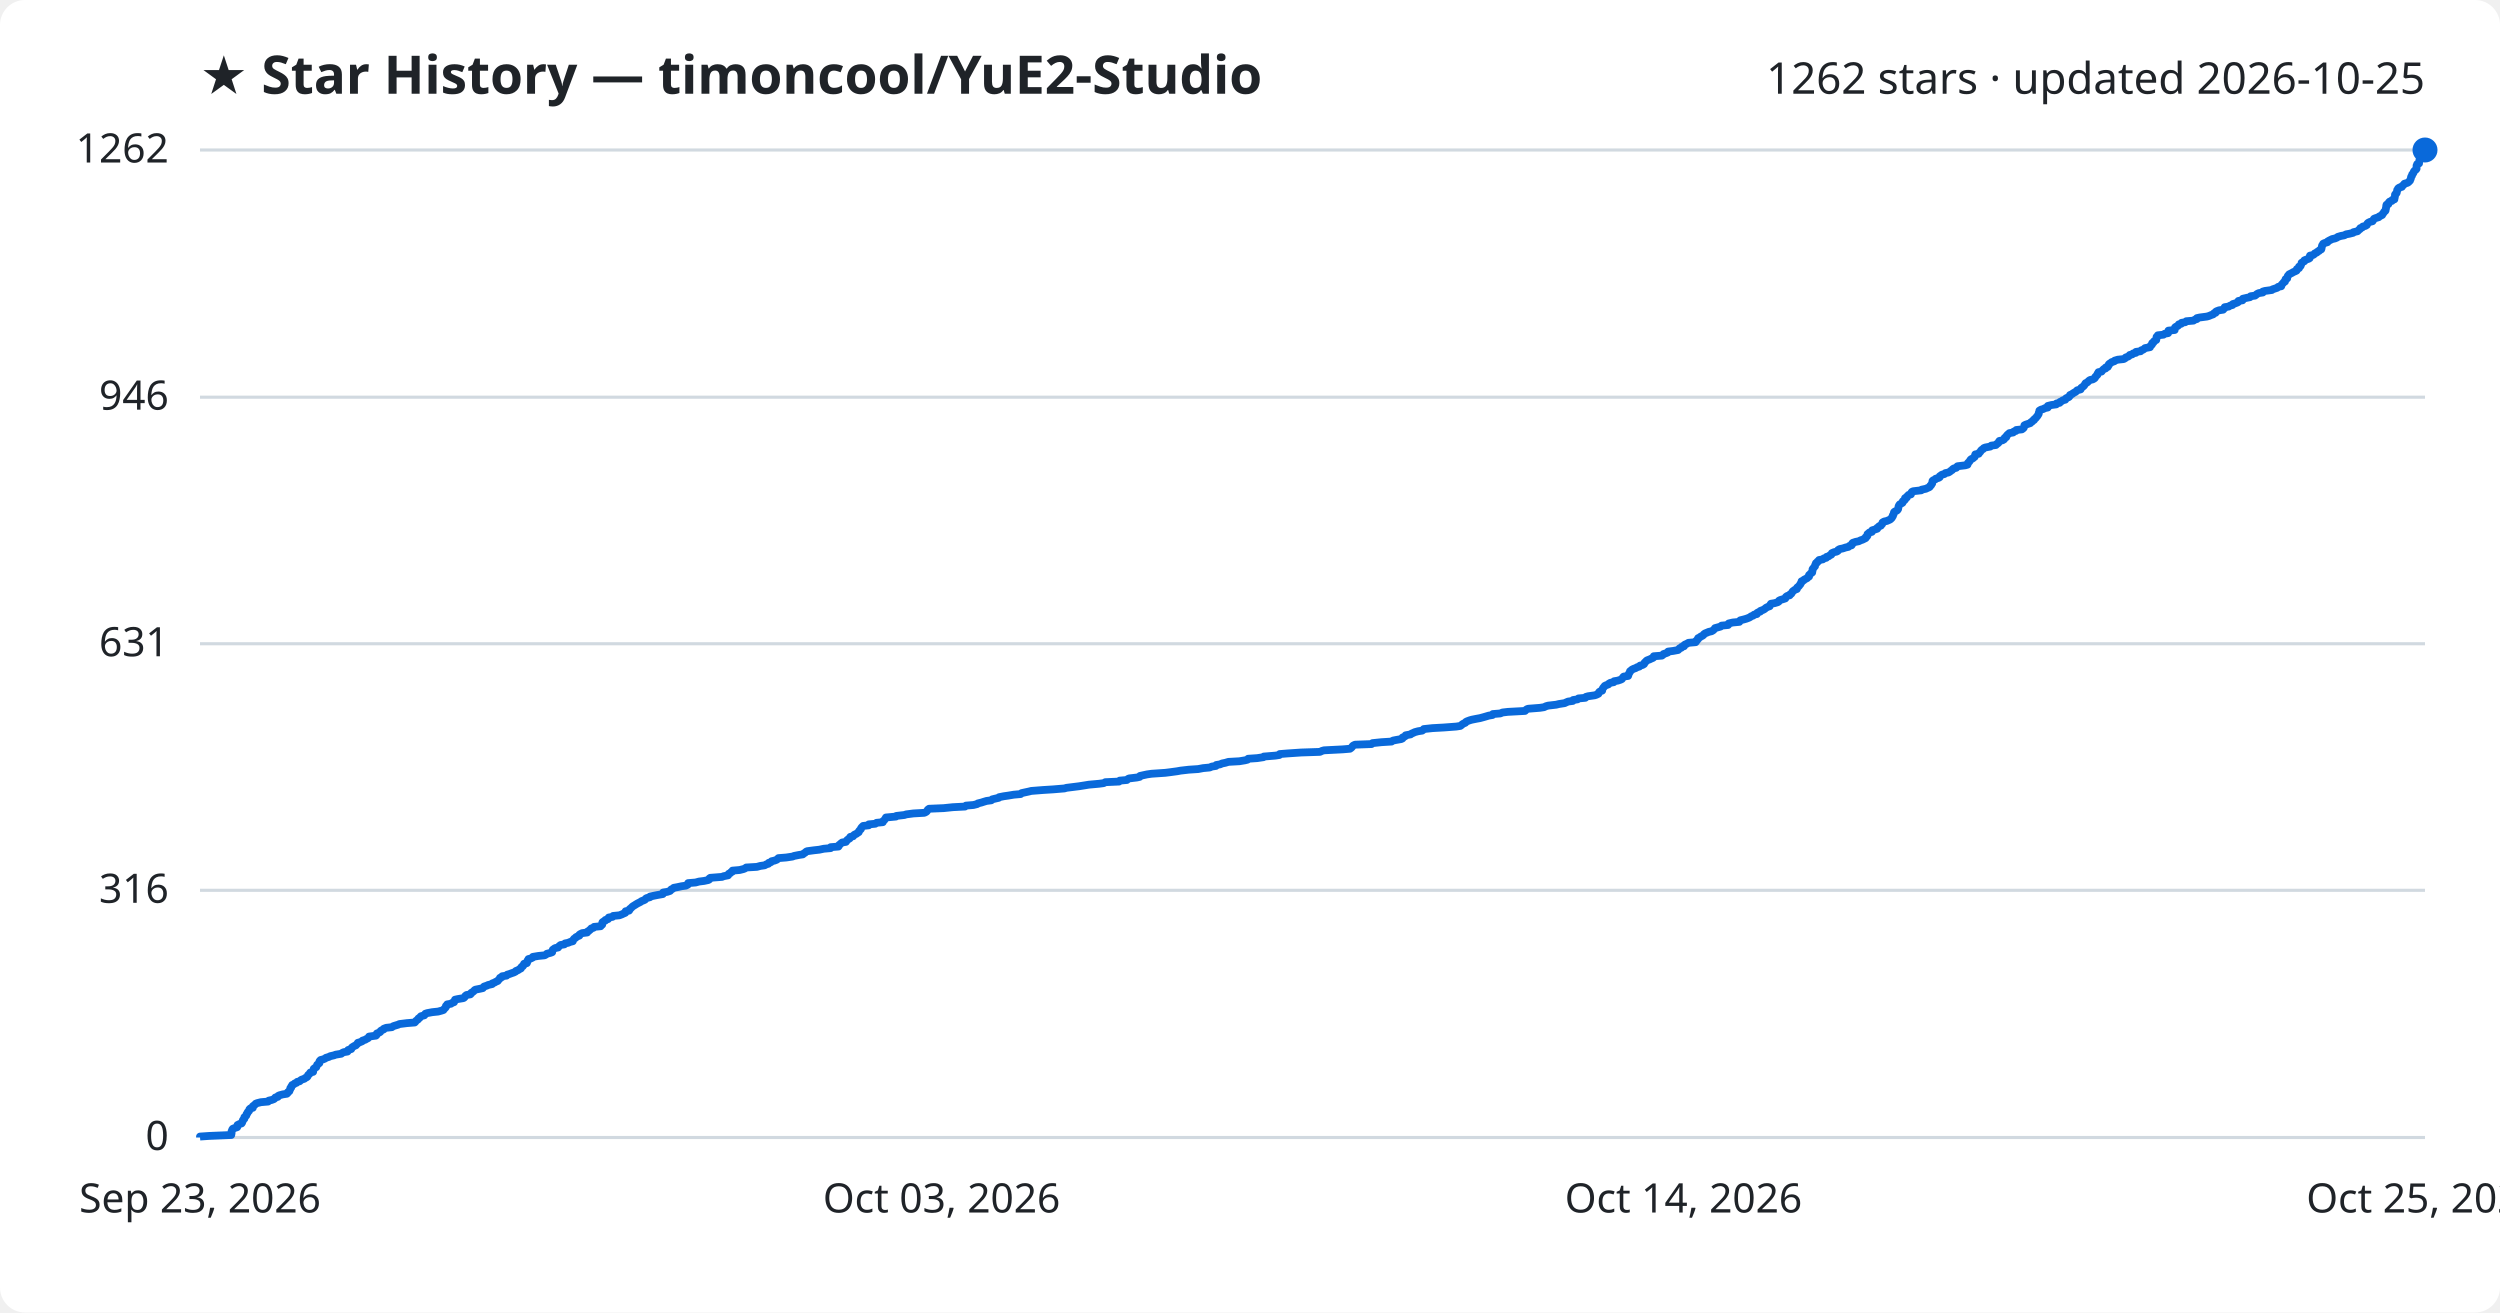
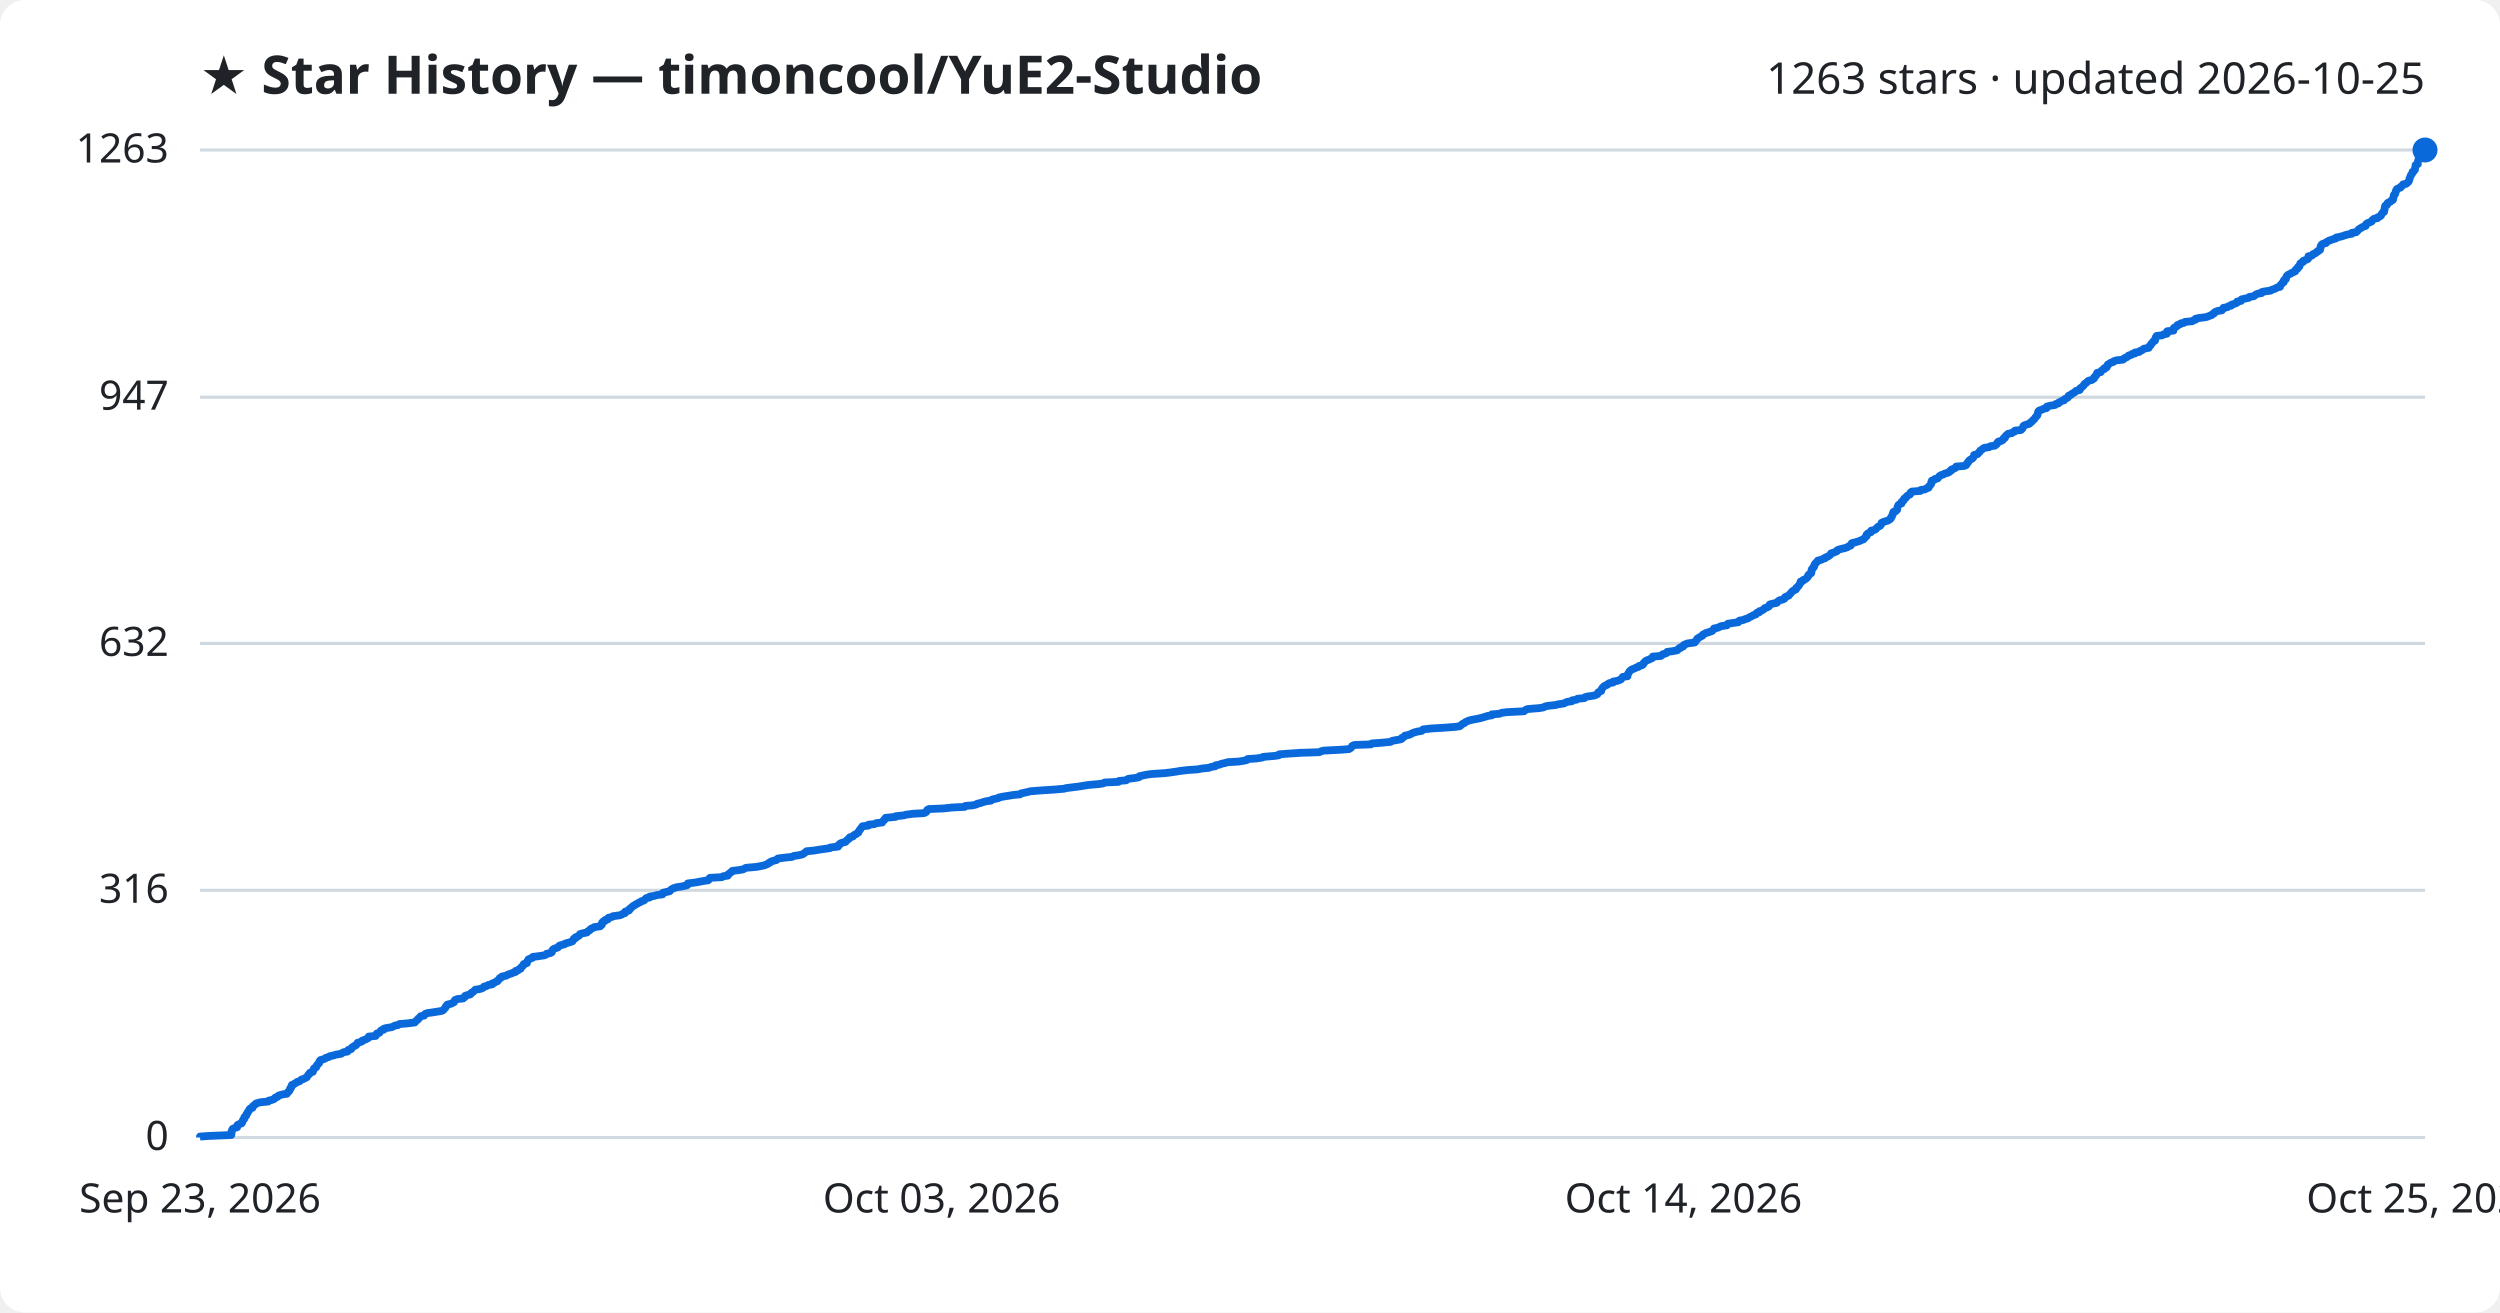
<svg xmlns="http://www.w3.org/2000/svg" viewBox="0 0 800 420" font-family="Segoe UI, sans-serif">
  <rect width="800" height="420" fill="#ffffff" rx="8" />
  <text x="64" y="30" fill="#1f2328" font-size="17" font-weight="700">★ Star History — timoncool/YuE2-Studio</text>
-   <text x="776" y="30" fill="#1f2328" font-size="14" text-anchor="end">1262 stars · updated 2026-10-25</text>
+   <text x="776" y="30" fill="#1f2328" font-size="14" text-anchor="end">1263 stars · updated 2026-10-25</text>
  <line x1="64" y1="364.0" x2="776" y2="364.0" stroke="#d1d9e0" stroke-width="1" />
  <text x="54" y="368.0" fill="#1f2328" font-size="13" text-anchor="end">0</text>
  <line x1="64" y1="284.9" x2="776" y2="284.9" stroke="#d1d9e0" stroke-width="1" />
  <text x="54" y="288.9" fill="#1f2328" font-size="13" text-anchor="end">316</text>
-   <line x1="64" y1="206.0" x2="776" y2="206.0" stroke="#d1d9e0" stroke-width="1" />
-   <text x="54" y="210.0" fill="#1f2328" font-size="13" text-anchor="end">631</text>
+   <line x1="64" y1="205.9" x2="776" y2="205.9" stroke="#d1d9e0" stroke-width="1" />
+   <text x="54" y="209.9" fill="#1f2328" font-size="13" text-anchor="end">632</text>
  <line x1="64" y1="127.1" x2="776" y2="127.1" stroke="#d1d9e0" stroke-width="1" />
-   <text x="54" y="131.1" fill="#1f2328" font-size="13" text-anchor="end">946</text>
+   <text x="54" y="131.1" fill="#1f2328" font-size="13" text-anchor="end">947</text>
  <line x1="64" y1="48.0" x2="776" y2="48.0" stroke="#d1d9e0" stroke-width="1" />
-   <text x="54" y="52.0" fill="#1f2328" font-size="13" text-anchor="end">1262</text>
-   <path d="M64.0,364.0 L64.0,363.7 L66.9,363.5 L74.0,363.2 L74.0,363.0 L74.1,362.7 L74.1,362.5 L74.1,362.2 L74.1,362.0 L74.3,361.7 L74.3,361.5 L74.5,361.2 L75.0,361.0 L75.9,360.7 L76.0,360.5 L76.0,360.2 L76.0,360.0 L76.6,359.7 L77.3,359.5 L77.5,359.2 L77.5,359.0 L77.7,358.7 L77.7,358.5 L77.9,358.2 L78.2,358.0 L78.2,357.7 L78.2,357.5 L78.6,357.2 L78.8,357.0 L78.9,356.7 L78.9,356.5 L79.2,356.2 L79.2,356.0 L79.4,355.7 L79.7,355.5 L79.8,355.2 L79.8,355.0 L80.1,354.7 L80.9,354.5 L80.9,354.2 L80.9,354.0 L81.3,353.7 L81.6,353.5 L81.8,353.2 L82.3,353.0 L83.5,352.7 L85.8,352.5 L86.0,352.2 L86.9,352.0 L87.7,351.7 L87.9,351.5 L88.1,351.2 L88.9,351.0 L89.0,350.7 L89.4,350.5 L90.5,350.2 L91.8,350.0 L92.1,349.7 L92.1,349.5 L92.6,349.2 L92.6,349.0 L92.8,348.7 L92.9,348.5 L92.9,348.2 L93.2,348.0 L93.2,347.7 L93.4,347.5 L93.5,347.2 L94.0,347.0 L94.3,346.7 L94.9,346.5 L95.1,346.2 L95.9,346.0 L96.2,345.7 L96.5,345.5 L97.4,345.2 L97.6,345.0 L98.2,344.7 L98.4,344.5 L98.5,344.2 L98.6,344.0 L99.0,343.7 L99.1,343.5 L99.3,343.2 L100.2,343.0 L100.2,342.7 L100.3,342.5 L100.4,342.2 L100.4,342.0 L100.8,341.7 L101.2,341.5 L101.3,341.2 L101.4,341.0 L101.5,340.7 L101.8,340.5 L102.2,340.2 L102.2,340.0 L102.2,339.7 L102.3,339.5 L102.6,339.2 L103.4,339.0 L104.1,338.7 L104.3,338.5 L105.3,338.2 L105.6,338.0 L106.9,337.7 L107.4,337.5 L109.2,337.2 L109.4,337.0 L110.0,336.7 L111.2,336.5 L111.4,336.2 L111.4,336.0 L112.4,335.7 L112.5,335.5 L112.6,335.2 L112.9,335.0 L113.4,334.7 L113.9,334.5 L114.1,334.2 L114.4,334.0 L114.5,333.7 L115.2,333.5 L115.9,333.2 L116.0,333.0 L116.9,332.7 L117.2,332.5 L117.8,332.2 L118.0,331.9 L118.1,331.7 L120.3,331.4 L120.5,331.2 L120.5,330.9 L120.6,330.7 L121.4,330.4 L121.7,330.2 L121.8,329.9 L122.1,329.7 L122.8,329.4 L122.8,329.2 L123.6,328.9 L125.4,328.7 L125.8,328.4 L126.4,328.2 L127.4,327.9 L127.8,327.7 L130.2,327.4 L132.7,327.2 L133.0,326.9 L133.1,326.7 L133.5,326.4 L133.8,326.2 L133.9,325.9 L134.3,325.7 L134.5,325.4 L134.7,325.2 L135.8,324.9 L135.9,324.7 L136.1,324.4 L136.7,324.2 L138.3,323.9 L140.2,323.7 L141.3,323.4 L141.9,323.2 L142.1,322.9 L142.3,322.7 L142.6,322.4 L142.7,322.2 L142.7,321.9 L143.1,321.7 L143.1,321.4 L144.3,321.2 L144.7,320.9 L145.3,320.7 L145.4,320.4 L145.5,320.2 L145.6,319.9 L146.5,319.7 L148.3,319.4 L148.6,319.2 L148.8,318.9 L148.9,318.7 L149.3,318.4 L150.5,318.2 L150.8,317.9 L150.8,317.7 L151.3,317.4 L151.6,317.2 L151.8,316.9 L152.1,316.7 L153.6,316.4 L154.5,316.2 L154.7,315.9 L154.9,315.7 L155.8,315.4 L156.2,315.2 L157.5,314.9 L157.5,314.7 L158.3,314.4 L158.6,314.2 L159.3,313.9 L159.4,313.7 L159.7,313.4 L159.9,313.2 L160.0,312.9 L160.6,312.7 L160.7,312.4 L162.1,312.2 L162.3,311.9 L163.0,311.7 L163.8,311.4 L164.4,311.2 L165.0,310.9 L165.1,310.7 L165.9,310.4 L166.1,310.2 L166.7,309.9 L166.7,309.7 L166.9,309.4 L167.3,309.2 L167.4,308.9 L167.7,308.7 L167.7,308.4 L168.6,308.2 L168.7,307.9 L168.8,307.7 L168.8,307.4 L169.1,307.2 L169.1,306.9 L169.9,306.7 L170.5,306.4 L170.5,306.2 L172.3,305.9 L174.3,305.7 L174.8,305.4 L175.0,305.2 L176.2,304.9 L176.7,304.7 L176.7,304.4 L176.8,304.2 L176.9,303.9 L177.2,303.7 L177.6,303.4 L178.6,303.2 L178.8,302.9 L179.0,302.7 L179.4,302.4 L180.6,302.2 L180.8,301.9 L181.8,301.7 L182.5,301.4 L183.3,301.2 L183.3,300.9 L183.6,300.6 L183.7,300.4 L184.2,300.1 L184.3,299.9 L184.9,299.6 L185.4,299.4 L185.4,299.1 L185.7,298.9 L186.3,298.6 L187.9,298.4 L188.0,298.1 L188.4,297.9 L188.7,297.6 L189.0,297.4 L189.2,297.1 L189.9,296.9 L190.1,296.6 L192.2,296.4 L192.3,296.1 L192.7,295.9 L192.7,295.6 L192.7,295.4 L192.8,295.1 L193.1,294.9 L193.7,294.6 L193.7,294.4 L194.6,294.1 L194.6,293.9 L194.8,293.6 L196.0,293.4 L196.2,293.1 L198.2,292.9 L199.0,292.6 L199.4,292.4 L200.1,292.1 L200.2,291.9 L200.2,291.6 L201.3,291.4 L201.5,291.1 L201.5,290.9 L201.9,290.6 L202.1,290.4 L202.4,290.1 L202.7,289.9 L203.2,289.6 L203.5,289.4 L204.0,289.1 L204.4,288.9 L205.0,288.6 L205.2,288.4 L206.0,288.1 L206.4,287.9 L206.6,287.6 L206.9,287.4 L208.0,287.1 L208.0,286.9 L209.4,286.6 L210.4,286.4 L212.1,286.1 L212.2,285.9 L212.2,285.6 L213.5,285.4 L214.4,285.1 L214.6,284.9 L214.8,284.6 L215.3,284.4 L215.6,284.1 L216.7,283.9 L218.1,283.6 L219.5,283.4 L220.1,283.1 L220.2,282.9 L220.2,282.6 L222.6,282.4 L223.7,282.1 L225.3,281.9 L226.7,281.6 L227.0,281.4 L227.0,281.1 L227.3,280.9 L231.1,280.6 L231.5,280.4 L233.0,280.1 L233.1,279.9 L233.2,279.6 L233.7,279.4 L233.9,279.1 L234.4,278.9 L234.4,278.6 L236.7,278.4 L237.9,278.1 L238.4,277.9 L238.8,277.6 L242.2,277.4 L243.3,277.1 L244.7,276.9 L245.2,276.6 L245.9,276.4 L246.0,276.1 L246.7,275.9 L246.9,275.6 L247.8,275.4 L248.6,275.1 L248.8,274.9 L249.1,274.6 L251.6,274.4 L253.6,274.1 L254.1,273.9 L255.6,273.6 L256.9,273.4 L257.2,273.1 L257.6,272.9 L257.9,272.6 L258.2,272.4 L260.4,272.1 L262.2,271.9 L263.6,271.6 L265.8,271.4 L265.8,271.1 L268.3,270.9 L268.5,270.6 L268.5,270.4 L268.9,270.1 L269.1,269.9 L269.5,269.6 L270.7,269.4 L270.9,269.1 L271.1,268.8 L271.4,268.6 L271.9,268.3 L271.9,268.1 L272.1,267.8 L273.0,267.6 L273.2,267.3 L273.4,267.1 L274.1,266.8 L274.3,266.6 L274.8,266.3 L274.8,266.1 L275.0,265.8 L275.2,265.6 L275.5,265.3 L275.5,265.1 L275.7,264.8 L275.9,264.6 L276.2,264.3 L278.0,264.1 L278.0,263.8 L280.1,263.6 L280.5,263.3 L282.5,263.1 L282.5,262.8 L282.8,262.6 L283.1,262.3 L283.2,262.1 L283.4,261.8 L283.5,261.6 L286.7,261.3 L286.8,261.1 L289.4,260.8 L290.0,260.6 L292.3,260.3 L295.8,260.1 L296.4,259.8 L296.6,259.6 L296.8,259.3 L296.9,259.1 L297.3,258.8 L302.0,258.6 L304.9,258.3 L308.8,258.1 L309.1,257.8 L311.5,257.6 L312.7,257.3 L312.9,257.1 L314.1,256.8 L314.7,256.6 L315.7,256.3 L317.2,256.1 L317.5,255.8 L318.3,255.6 L319.6,255.3 L319.7,255.1 L321.2,254.8 L322.6,254.6 L324.4,254.3 L326.6,254.1 L326.9,253.8 L327.8,253.6 L329.2,253.3 L330.0,253.1 L333.8,252.8 L337.0,252.6 L340.6,252.3 L341.3,252.1 L343.7,251.8 L345.3,251.6 L347.2,251.3 L348.4,251.1 L351.7,250.8 L353.2,250.6 L353.7,250.3 L358.1,250.1 L358.3,249.8 L360.6,249.6 L360.9,249.3 L361.3,249.1 L363.8,248.8 L364.7,248.6 L364.8,248.3 L365.7,248.1 L367.1,247.8 L368.5,247.6 L372.9,247.3 L374.5,247.1 L376.7,246.8 L377.8,246.6 L380.4,246.3 L383.4,246.1 L385.0,245.8 L387.1,245.6 L387.8,245.3 L389.1,245.1 L389.2,244.8 L390.4,244.6 L391.1,244.3 L392.1,244.1 L393.1,243.8 L396.6,243.6 L398.4,243.3 L399.2,243.1 L399.4,242.8 L402.3,242.6 L404.3,242.3 L404.4,242.1 L408.1,241.8 L409.4,241.6 L409.5,241.3 L412.0,241.1 L416.4,240.8 L422.4,240.6 L423.0,240.3 L423.7,240.1 L429.6,239.8 L432.0,239.6 L432.4,239.3 L432.6,239.1 L432.8,238.8 L433.0,238.6 L433.6,238.3 L438.9,238.1 L439.2,237.8 L442.1,237.5 L445.3,237.3 L445.7,237.0 L446.7,236.8 L448.4,236.5 L448.8,236.3 L448.8,236.0 L449.3,235.8 L449.8,235.5 L449.8,235.3 L451.4,235.0 L451.6,234.8 L452.3,234.5 L452.7,234.3 L453.8,234.0 L455.1,233.8 L455.5,233.5 L455.6,233.3 L458.4,233.0 L462.0,232.8 L466.0,232.5 L467.3,232.3 L467.7,232.0 L467.9,231.8 L468.4,231.5 L468.9,231.3 L469.1,231.0 L469.5,230.8 L470.3,230.5 L471.0,230.3 L472.5,230.0 L473.6,229.8 L474.7,229.5 L475.4,229.3 L476.4,229.0 L477.6,228.8 L477.7,228.5 L480.1,228.3 L480.8,228.0 L482.5,227.8 L488.0,227.5 L488.2,227.3 L488.5,227.0 L489.0,226.8 L492.8,226.5 L494.1,226.3 L494.7,226.0 L495.4,225.8 L498.0,225.5 L498.8,225.3 L500.7,225.0 L501.1,224.8 L501.8,224.5 L503.3,224.3 L503.4,224.0 L504.8,223.8 L505.1,223.5 L507.3,223.3 L507.5,223.0 L508.2,222.8 L510.3,222.5 L510.9,222.3 L511.5,222.0 L511.5,221.8 L511.7,221.5 L511.9,221.3 L512.7,221.0 L512.7,220.8 L512.8,220.5 L512.9,220.3 L513.1,220.0 L513.3,219.8 L513.5,219.5 L513.9,219.3 L514.7,219.0 L514.8,218.8 L515.3,218.5 L516.4,218.3 L516.5,218.0 L517.7,217.8 L518.6,217.5 L519.0,217.3 L519.2,217.0 L519.3,216.8 L519.6,216.5 L521.0,216.3 L521.1,216.0 L521.1,215.8 L521.3,215.5 L521.4,215.3 L521.6,215.0 L521.6,214.8 L522.0,214.5 L522.2,214.3 L522.8,214.0 L523.4,213.8 L523.9,213.5 L524.6,213.3 L524.8,213.0 L525.6,212.8 L526.1,212.5 L526.2,212.3 L526.3,212.0 L526.6,211.8 L526.8,211.5 L527.1,211.3 L527.9,211.0 L528.3,210.8 L529.0,210.5 L529.2,210.3 L529.2,210.0 L531.8,209.8 L532.2,209.5 L532.3,209.3 L533.2,209.0 L533.7,208.8 L533.8,208.5 L535.4,208.3 L537.0,208.0 L537.2,207.8 L537.4,207.5 L538.0,207.3 L538.1,207.0 L538.9,206.8 L538.9,206.5 L539.1,206.3 L539.8,206.0 L540.3,205.7 L542.6,205.5 L542.6,205.2 L543.0,205.0 L543.1,204.7 L543.4,204.5 L543.4,204.2 L543.9,204.0 L544.2,203.7 L544.7,203.5 L545.1,203.2 L545.2,203.0 L545.6,202.7 L546.1,202.5 L546.8,202.2 L547.7,202.0 L548.2,201.7 L548.4,201.5 L548.7,201.2 L548.8,201.0 L549.9,200.7 L550.6,200.5 L550.9,200.2 L553.0,200.0 L553.0,199.7 L553.2,199.5 L554.5,199.2 L556.6,199.0 L556.7,198.7 L556.9,198.5 L558.1,198.2 L558.8,198.0 L559.6,197.7 L560.0,197.5 L560.4,197.2 L561.0,197.0 L561.3,196.7 L562.2,196.5 L562.2,196.2 L562.5,196.0 L563.3,195.7 L563.3,195.5 L564.1,195.2 L564.5,195.0 L564.9,194.7 L565.1,194.5 L565.7,194.2 L566.3,194.0 L566.4,193.7 L566.5,193.5 L566.7,193.2 L567.9,193.0 L568.9,192.7 L569.2,192.5 L569.3,192.2 L569.7,192.0 L570.7,191.7 L571.3,191.5 L571.4,191.2 L571.5,191.0 L571.9,190.7 L572.7,190.5 L572.8,190.2 L573.2,190.0 L573.4,189.7 L573.5,189.5 L573.7,189.2 L574.0,189.0 L574.4,188.7 L575.0,188.5 L575.0,188.2 L575.1,188.0 L575.5,187.7 L575.7,187.5 L575.9,187.2 L576.1,187.0 L576.2,186.7 L576.4,186.5 L576.5,186.2 L576.5,186.0 L577.2,185.7 L577.3,185.5 L577.9,185.2 L578.3,185.0 L578.5,184.7 L578.9,184.5 L578.9,184.2 L578.9,184.0 L579.3,183.7 L579.4,183.5 L579.9,183.2 L579.9,183.0 L580.0,182.7 L580.0,182.5 L580.0,182.2 L580.1,182.0 L580.4,181.7 L580.5,181.5 L580.8,181.2 L580.8,181.0 L580.9,180.7 L581.0,180.5 L581.1,180.2 L581.5,180.0 L581.6,179.7 L582.0,179.5 L582.1,179.2 L583.3,179.0 L583.6,178.7 L584.4,178.5 L584.5,178.2 L585.2,178.0 L585.5,177.7 L586.0,177.5 L586.2,177.2 L586.2,177.0 L586.9,176.7 L587.8,176.5 L588.2,176.2 L588.2,176.0 L588.7,175.7 L589.7,175.5 L590.6,175.2 L591.5,175.0 L591.8,174.7 L592.5,174.5 L592.7,174.2 L592.7,173.9 L592.9,173.7 L593.8,173.4 L594.8,173.2 L595.4,172.9 L596.0,172.7 L596.6,172.4 L597.0,172.2 L597.0,171.9 L597.4,171.7 L597.6,171.4 L597.6,171.2 L597.6,170.9 L597.9,170.7 L598.2,170.4 L599.0,170.2 L599.1,169.9 L599.1,169.7 L600.1,169.4 L600.7,169.2 L600.7,168.9 L601.1,168.7 L601.3,168.4 L601.9,168.2 L602.0,167.9 L602.3,167.7 L602.4,167.4 L602.4,167.2 L602.9,166.9 L603.8,166.7 L604.5,166.4 L604.9,166.2 L605.2,165.9 L605.4,165.7 L605.5,165.4 L605.7,165.2 L605.7,164.9 L605.9,164.7 L606.0,164.4 L606.0,164.2 L606.1,163.9 L606.3,163.7 L607.0,163.4 L607.2,163.2 L607.4,162.9 L607.4,162.7 L607.5,162.4 L607.5,162.2 L607.6,161.9 L607.7,161.7 L607.9,161.4 L608.3,161.2 L608.8,160.9 L608.8,160.7 L608.9,160.4 L609.3,160.2 L609.6,159.9 L609.6,159.7 L609.6,159.4 L610.2,159.2 L610.2,158.9 L610.5,158.7 L610.7,158.4 L611.5,158.2 L611.6,157.9 L611.6,157.7 L611.8,157.4 L612.2,157.2 L614.8,156.9 L614.9,156.7 L616.3,156.4 L616.7,156.2 L617.4,155.9 L617.6,155.7 L617.7,155.4 L618.0,155.2 L618.1,154.9 L618.3,154.7 L618.3,154.4 L618.4,154.2 L618.4,153.9 L618.6,153.7 L619.3,153.4 L619.4,153.2 L620.4,152.9 L620.7,152.7 L620.7,152.4 L621.0,152.2 L621.4,151.9 L622.2,151.7 L622.5,151.4 L623.5,151.2 L624.0,150.9 L624.2,150.7 L624.7,150.4 L624.8,150.2 L625.2,149.9 L626.0,149.7 L626.2,149.4 L626.4,149.2 L628.9,148.9 L629.6,148.7 L629.7,148.4 L629.7,148.2 L630.0,147.9 L630.2,147.7 L630.4,147.4 L630.5,147.2 L630.8,146.9 L631.3,146.7 L631.6,146.4 L631.9,146.2 L632.0,145.9 L632.0,145.7 L632.1,145.4 L633.2,145.2 L633.3,144.9 L633.6,144.7 L633.8,144.4 L633.9,144.2 L634.2,143.9 L634.6,143.7 L634.8,143.4 L635.3,143.2 L636.9,142.9 L637.2,142.6 L638.7,142.4 L638.9,142.1 L639.3,141.9 L639.6,141.6 L639.6,141.4 L639.8,141.1 L640.8,140.9 L641.3,140.6 L641.4,140.4 L641.5,140.1 L642.0,139.9 L642.0,139.6 L642.2,139.4 L642.4,139.1 L642.7,138.9 L643.0,138.6 L644.2,138.4 L644.4,138.1 L645.1,137.9 L645.2,137.6 L647.0,137.4 L647.4,137.1 L647.6,136.9 L647.7,136.6 L647.8,136.4 L647.8,136.1 L648.2,135.9 L649.1,135.6 L649.7,135.4 L649.9,135.1 L650.3,134.9 L650.5,134.6 L650.9,134.4 L651.0,134.1 L651.3,133.9 L651.6,133.6 L651.7,133.4 L652.0,133.1 L652.1,132.9 L652.3,132.6 L652.4,132.4 L652.4,132.1 L652.5,131.9 L652.6,131.6 L652.6,131.4 L653.1,131.1 L653.8,130.9 L654.4,130.6 L655.3,130.4 L655.3,130.1 L655.3,129.9 L656.5,129.6 L658.0,129.4 L658.1,129.1 L659.1,128.9 L659.2,128.6 L659.7,128.4 L660.1,128.1 L660.9,127.9 L661.0,127.6 L661.2,127.4 L662.0,127.1 L662.2,126.9 L662.3,126.6 L662.4,126.4 L663.1,126.1 L663.3,125.9 L663.8,125.6 L664.2,125.4 L664.5,125.1 L664.7,124.9 L665.8,124.6 L665.9,124.4 L666.0,124.1 L666.3,123.9 L666.7,123.6 L666.9,123.4 L667.1,123.1 L667.2,122.9 L667.4,122.6 L667.9,122.4 L668.2,122.1 L668.4,121.9 L668.8,121.6 L669.7,121.4 L670.2,121.1 L670.4,120.9 L670.5,120.6 L670.7,120.4 L671.0,120.1 L671.2,119.9 L671.2,119.6 L671.4,119.4 L671.5,119.1 L672.5,118.9 L672.7,118.6 L672.9,118.4 L673.2,118.1 L673.8,117.9 L673.8,117.6 L674.5,117.4 L674.5,117.1 L674.8,116.9 L674.8,116.6 L675.0,116.4 L675.5,116.1 L675.7,115.9 L676.6,115.6 L676.7,115.4 L677.7,115.1 L679.6,114.9 L680.1,114.6 L680.2,114.4 L681.0,114.1 L681.3,113.9 L681.5,113.6 L682.3,113.4 L682.6,113.1 L683.5,112.9 L683.5,112.6 L685.0,112.4 L685.2,112.1 L685.8,111.9 L686.2,111.6 L686.4,111.4 L688.0,111.1 L688.1,110.8 L688.2,110.6 L688.6,110.3 L688.7,110.1 L688.7,109.8 L689.1,109.6 L689.2,109.3 L689.4,109.1 L690.0,108.8 L690.0,108.6 L690.1,108.3 L690.1,108.1 L690.1,107.8 L690.5,107.6 L690.5,107.3 L692.3,107.1 L692.7,106.8 L693.8,106.6 L693.8,106.3 L693.9,106.1 L693.9,105.8 L695.9,105.6 L695.9,105.3 L695.9,105.1 L696.0,104.8 L696.2,104.6 L696.9,104.3 L697.1,104.1 L697.2,103.8 L698.0,103.6 L698.1,103.3 L699.3,103.1 L699.6,102.8 L701.9,102.6 L702.3,102.3 L703.0,102.1 L703.0,101.8 L703.9,101.6 L706.2,101.3 L706.9,101.1 L707.6,100.8 L708.2,100.6 L708.4,100.3 L709.0,100.1 L709.0,99.8 L709.3,99.6 L710.1,99.3 L711.4,99.1 L711.6,98.8 L711.9,98.6 L711.9,98.3 L713.2,98.1 L713.6,97.8 L714.4,97.6 L714.5,97.3 L715.2,97.1 L716.0,96.8 L716.3,96.6 L716.3,96.3 L717.6,96.1 L717.6,95.8 L717.7,95.6 L719.0,95.3 L720.0,95.1 L720.2,94.8 L721.6,94.6 L722.0,94.3 L722.2,94.1 L722.8,93.8 L724.1,93.6 L724.1,93.3 L724.8,93.1 L727.0,92.8 L727.2,92.6 L728.1,92.3 L728.7,92.1 L729.0,91.8 L730.0,91.6 L730.0,91.3 L730.1,91.1 L730.4,90.8 L730.6,90.6 L730.8,90.3 L731.2,90.1 L731.2,89.8 L731.3,89.6 L731.4,89.3 L731.9,89.1 L731.9,88.8 L732.0,88.6 L732.1,88.3 L732.3,88.1 L732.5,87.8 L732.9,87.6 L733.5,87.3 L733.8,87.1 L734.5,86.8 L734.9,86.6 L735.0,86.3 L735.0,86.1 L735.7,85.8 L735.7,85.6 L735.7,85.3 L736.2,85.1 L736.3,84.8 L736.4,84.6 L736.5,84.3 L736.5,84.1 L737.0,83.8 L737.4,83.6 L737.4,83.3 L737.9,83.1 L738.8,82.8 L739.1,82.6 L739.1,82.3 L739.1,82.1 L739.2,81.8 L740.2,81.6 L740.6,81.3 L740.7,81.1 L741.4,80.8 L741.5,80.6 L742.1,80.3 L742.2,80.1 L742.8,79.8 L742.9,79.5 L742.9,79.3 L743.0,79.0 L743.0,78.8 L743.1,78.5 L743.3,78.3 L743.4,78.0 L743.8,77.8 L744.8,77.5 L744.8,77.3 L745.3,77.0 L745.7,76.8 L746.3,76.5 L747.2,76.3 L747.9,76.0 L748.1,75.8 L749.1,75.5 L750.2,75.3 L750.7,75.0 L751.8,74.8 L753.0,74.5 L753.1,74.3 L754.4,74.0 L754.6,73.8 L754.9,73.5 L755.2,73.3 L755.3,73.0 L755.9,72.8 L756.1,72.5 L756.9,72.3 L757.4,72.0 L757.4,71.8 L757.6,71.5 L757.8,71.3 L758.4,71.0 L759.2,70.8 L759.4,70.5 L759.5,70.3 L759.7,70.0 L760.2,69.8 L761.2,69.5 L761.3,69.3 L761.9,69.0 L762.3,68.8 L762.4,68.5 L762.6,68.3 L762.8,68.0 L762.9,67.8 L763.3,67.5 L763.4,67.3 L763.4,67.0 L763.5,66.8 L763.5,66.5 L763.6,66.3 L763.6,66.0 L763.6,65.8 L763.7,65.5 L764.3,65.3 L764.3,65.0 L764.4,64.8 L764.7,64.5 L765.4,64.3 L765.5,64.0 L766.2,63.8 L766.2,63.5 L766.3,63.3 L766.3,63.0 L766.4,62.8 L766.4,62.5 L766.4,62.3 L766.6,62.0 L766.9,61.8 L767.0,61.5 L767.0,61.3 L767.1,61.0 L767.1,60.8 L767.4,60.5 L767.4,60.3 L767.8,60.0 L768.6,59.8 L768.7,59.5 L769.0,59.3 L769.3,59.0 L769.4,58.8 L770.4,58.5 L770.7,58.3 L771.0,58.0 L771.2,57.8 L771.3,57.5 L771.4,57.3 L771.5,57.0 L771.5,56.8 L771.6,56.5 L771.8,56.3 L771.9,56.0 L771.9,55.8 L772.2,55.5 L772.3,55.3 L772.4,55.0 L772.5,54.8 L772.8,54.5 L773.1,54.3 L773.3,54.0 L773.3,53.8 L773.3,53.5 L773.3,53.3 L773.3,53.0 L773.4,52.8 L773.5,52.5 L774.1,52.3 L774.1,52.0 L774.1,51.8 L774.2,51.5 L774.2,51.3 L774.3,51.0 L774.4,50.8 L774.5,50.5 L775.0,50.3 L775.0,50.0 L775.1,49.8 L775.3,49.5 L775.6,49.3 L775.7,49.0 L775.8,48.8 L775.8,48.5 L776.0,48.3 L776.0,48.0 L776.0,48.0" fill="none" stroke="#0969da" stroke-width="2.5" stroke-linejoin="round" />
+   <text x="54" y="52.0" fill="#1f2328" font-size="13" text-anchor="end">1263</text>
+   <path d="M64.0,364.0 L64.0,363.7 L66.9,363.5 L74.0,363.2 L74.0,363.0 L74.1,362.7 L74.1,362.5 L74.1,362.2 L74.1,362.0 L74.3,361.7 L74.3,361.5 L74.5,361.2 L75.0,361.0 L75.9,360.7 L75.9,360.5 L76.0,360.2 L76.0,360.0 L76.6,359.7 L77.3,359.5 L77.5,359.2 L77.5,359.0 L77.7,358.7 L77.7,358.5 L77.9,358.2 L78.2,358.0 L78.2,357.7 L78.2,357.5 L78.6,357.2 L78.8,357.0 L78.8,356.7 L78.9,356.5 L79.2,356.2 L79.2,356.0 L79.4,355.7 L79.6,355.5 L79.8,355.2 L79.8,355.0 L80.1,354.7 L80.8,354.5 L80.9,354.2 L80.9,354.0 L81.3,353.7 L81.6,353.5 L81.8,353.2 L82.3,353.0 L83.5,352.7 L85.8,352.5 L86.0,352.2 L86.9,352.0 L87.7,351.7 L87.9,351.5 L88.1,351.2 L88.8,351.0 L89.0,350.7 L89.4,350.5 L90.5,350.2 L91.8,350.0 L92.0,349.7 L92.1,349.5 L92.5,349.2 L92.6,349.0 L92.8,348.7 L92.8,348.5 L92.9,348.2 L93.2,348.0 L93.2,347.7 L93.4,347.5 L93.4,347.2 L94.0,347.0 L94.3,346.7 L94.8,346.5 L95.1,346.2 L95.9,346.0 L96.2,345.7 L96.4,345.5 L97.3,345.2 L97.6,345.0 L98.2,344.7 L98.3,344.5 L98.5,344.2 L98.6,344.0 L99.0,343.7 L99.0,343.5 L99.3,343.2 L100.1,343.0 L100.1,342.7 L100.3,342.5 L100.4,342.2 L100.4,342.0 L100.7,341.7 L101.2,341.5 L101.3,341.2 L101.4,341.0 L101.5,340.7 L101.8,340.5 L102.1,340.2 L102.2,340.0 L102.2,339.7 L102.3,339.5 L102.6,339.2 L103.4,339.0 L104.1,338.7 L104.3,338.5 L105.3,338.2 L105.5,338.0 L106.9,337.7 L107.4,337.5 L109.2,337.2 L109.4,337.0 L110.0,336.7 L111.2,336.5 L111.4,336.2 L111.4,336.0 L112.4,335.7 L112.4,335.5 L112.6,335.2 L112.9,335.0 L113.4,334.7 L113.9,334.5 L114.1,334.2 L114.3,334.0 L114.4,333.7 L115.2,333.5 L115.9,333.2 L115.9,333.0 L116.8,332.7 L117.2,332.5 L117.8,332.2 L118.0,332.0 L118.0,331.7 L120.2,331.5 L120.4,331.2 L120.5,331.0 L120.6,330.7 L121.4,330.5 L121.6,330.2 L121.7,330.0 L122.0,329.7 L122.8,329.5 L122.8,329.2 L123.5,329.0 L125.3,328.7 L125.8,328.5 L126.3,328.2 L127.4,328.0 L127.8,327.7 L130.2,327.5 L132.7,327.2 L132.9,327.0 L133.1,326.7 L133.4,326.5 L133.8,326.2 L133.8,326.0 L134.2,325.7 L134.4,325.5 L134.6,325.2 L135.7,325.0 L135.9,324.7 L136.0,324.5 L136.7,324.2 L138.2,324.0 L140.1,323.7 L141.3,323.5 L141.9,323.2 L142.0,323.0 L142.3,322.7 L142.5,322.5 L142.6,322.2 L142.7,322.0 L143.1,321.7 L143.1,321.5 L144.3,321.2 L144.7,321.0 L145.3,320.7 L145.3,320.5 L145.5,320.2 L145.6,320.0 L146.4,319.7 L148.2,319.5 L148.5,319.2 L148.8,319.0 L148.8,318.7 L149.3,318.5 L150.5,318.2 L150.7,318.0 L150.8,317.7 L151.3,317.5 L151.6,317.2 L151.8,317.0 L152.1,316.7 L153.5,316.5 L154.4,316.2 L154.7,316.0 L154.9,315.7 L155.8,315.5 L156.2,315.2 L157.5,315.0 L157.5,314.7 L158.2,314.5 L158.6,314.2 L159.2,314.0 L159.3,313.7 L159.6,313.5 L159.9,313.2 L159.9,313.0 L160.6,312.7 L160.6,312.5 L162.0,312.2 L162.3,312.0 L163.0,311.7 L163.7,311.5 L164.3,311.2 L165.0,311.0 L165.0,310.7 L165.8,310.5 L166.0,310.2 L166.6,310.0 L166.7,309.7 L166.8,309.5 L167.2,309.2 L167.4,309.0 L167.6,308.7 L167.6,308.5 L168.6,308.2 L168.6,308.0 L168.7,307.7 L168.8,307.5 L169.1,307.2 L169.1,307.0 L169.8,306.7 L170.4,306.5 L170.5,306.2 L172.2,306.0 L174.2,305.7 L174.7,305.5 L174.9,305.2 L176.1,305.0 L176.6,304.7 L176.6,304.5 L176.7,304.2 L176.8,304.0 L177.1,303.7 L177.6,303.5 L178.5,303.2 L178.7,303.0 L178.9,302.7 L179.3,302.5 L180.6,302.2 L180.7,302.0 L181.7,301.7 L182.4,301.5 L183.2,301.2 L183.3,301.0 L183.5,300.7 L183.6,300.4 L184.2,300.2 L184.2,299.9 L184.8,299.7 L185.3,299.4 L185.4,299.2 L185.6,298.9 L186.3,298.7 L187.8,298.4 L187.9,298.2 L188.3,297.9 L188.7,297.7 L188.9,297.4 L189.1,297.2 L189.9,296.9 L190.1,296.7 L192.1,296.4 L192.2,296.2 L192.6,295.9 L192.6,295.7 L192.6,295.4 L192.7,295.2 L193.0,294.9 L193.6,294.7 L193.6,294.4 L194.5,294.2 L194.6,293.9 L194.7,293.7 L195.9,293.4 L196.1,293.2 L198.2,292.9 L198.9,292.7 L199.3,292.4 L200.0,292.2 L200.1,291.9 L200.1,291.7 L201.2,291.4 L201.4,291.2 L201.4,290.9 L201.8,290.7 L202.0,290.4 L202.3,290.2 L202.6,289.9 L203.1,289.7 L203.4,289.4 L203.9,289.2 L204.3,288.9 L204.9,288.7 L205.2,288.4 L206.0,288.2 L206.3,287.9 L206.5,287.7 L206.8,287.4 L207.9,287.2 L207.9,286.9 L209.3,286.7 L210.3,286.4 L212.0,286.2 L212.1,285.9 L212.1,285.7 L213.4,285.4 L214.3,285.2 L214.5,284.9 L214.7,284.7 L215.2,284.4 L215.6,284.2 L216.6,283.9 L218.0,283.7 L219.4,283.4 L220.0,283.2 L220.1,282.9 L220.1,282.7 L222.5,282.4 L223.6,282.2 L225.2,281.9 L226.6,281.7 L226.9,281.4 L226.9,281.2 L227.2,280.9 L231.0,280.7 L231.4,280.4 L232.9,280.2 L233.0,279.9 L233.1,279.7 L233.6,279.4 L233.8,279.2 L234.3,278.9 L234.3,278.7 L236.6,278.4 L237.8,278.2 L238.3,277.9 L238.7,277.7 L242.1,277.4 L243.2,277.2 L244.6,276.9 L245.1,276.7 L245.8,276.4 L245.9,276.2 L246.6,275.9 L246.7,275.7 L247.7,275.4 L248.5,275.2 L248.7,274.9 L249.0,274.7 L251.5,274.4 L253.5,274.2 L254.0,273.9 L255.5,273.7 L256.8,273.4 L257.1,273.2 L257.5,272.9 L257.8,272.7 L258.1,272.4 L260.3,272.2 L262.1,271.9 L263.5,271.7 L265.6,271.4 L265.7,271.2 L268.2,270.9 L268.3,270.7 L268.3,270.4 L268.8,270.2 L268.9,269.9 L269.4,269.7 L270.6,269.4 L270.7,269.2 L271.0,268.9 L271.2,268.7 L271.7,268.4 L271.7,268.2 L272.0,267.9 L272.9,267.7 L273.1,267.4 L273.3,267.2 L274.0,266.9 L274.2,266.7 L274.7,266.4 L274.7,266.2 L274.9,265.9 L275.0,265.7 L275.3,265.4 L275.4,265.2 L275.6,264.9 L275.8,264.7 L276.0,264.4 L277.9,264.2 L277.9,263.9 L279.9,263.7 L280.4,263.4 L282.3,263.2 L282.4,262.9 L282.6,262.7 L283.0,262.4 L283.0,262.2 L283.3,261.9 L283.4,261.7 L286.6,261.4 L286.6,261.2 L289.3,260.9 L289.9,260.7 L292.2,260.4 L295.7,260.2 L296.3,259.9 L296.5,259.7 L296.6,259.4 L296.7,259.2 L297.2,258.9 L301.9,258.7 L304.7,258.4 L308.7,258.2 L308.9,257.9 L311.3,257.7 L312.5,257.4 L312.7,257.2 L314.0,256.9 L314.5,256.7 L315.6,256.4 L317.1,256.2 L317.4,255.9 L318.1,255.7 L319.5,255.4 L319.6,255.2 L321.1,254.9 L322.4,254.7 L324.2,254.4 L326.4,254.2 L326.7,253.9 L327.7,253.7 L329.0,253.4 L329.8,253.2 L333.6,252.9 L336.8,252.7 L340.5,252.4 L341.1,252.2 L343.5,251.9 L345.1,251.7 L347.0,251.4 L348.2,251.2 L351.6,250.9 L353.0,250.7 L353.5,250.4 L357.9,250.2 L358.1,249.9 L360.4,249.7 L360.7,249.4 L361.2,249.2 L363.6,248.9 L364.5,248.7 L364.6,248.4 L365.5,248.2 L366.9,247.9 L368.3,247.7 L372.7,247.4 L374.4,247.2 L376.5,246.9 L377.6,246.7 L380.2,246.4 L383.2,246.2 L384.8,245.9 L386.9,245.7 L387.6,245.4 L388.9,245.2 L389.0,244.9 L390.2,244.7 L390.9,244.4 L391.9,244.2 L392.9,243.9 L396.4,243.7 L398.2,243.4 L399.0,243.2 L399.2,242.9 L402.1,242.7 L404.0,242.4 L404.2,242.2 L407.8,241.9 L409.2,241.7 L409.3,241.4 L411.7,241.2 L416.2,240.9 L422.2,240.7 L422.8,240.4 L423.5,240.2 L429.4,239.9 L431.7,239.7 L432.2,239.4 L432.4,239.2 L432.6,238.9 L432.7,238.7 L433.4,238.4 L438.7,238.2 L439.0,237.9 L441.9,237.7 L445.0,237.4 L445.4,237.1 L446.4,236.9 L448.2,236.6 L448.6,236.4 L448.6,236.1 L449.1,235.9 L449.6,235.6 L449.6,235.4 L451.1,235.1 L451.4,234.9 L452.0,234.6 L452.5,234.4 L453.6,234.1 L454.9,233.9 L455.3,233.6 L455.4,233.4 L458.2,233.1 L461.7,232.9 L465.7,232.6 L467.1,232.4 L467.5,232.1 L467.7,231.9 L468.1,231.6 L468.6,231.4 L468.9,231.1 L469.3,230.9 L470.0,230.6 L470.7,230.4 L472.3,230.1 L473.3,229.9 L474.5,229.6 L475.1,229.4 L476.1,229.1 L477.4,228.9 L477.4,228.6 L479.9,228.4 L480.5,228.1 L482.2,227.9 L487.7,227.6 L487.9,227.4 L488.3,227.1 L488.8,226.9 L492.5,226.6 L493.8,226.4 L494.4,226.1 L495.1,225.9 L497.8,225.6 L498.5,225.4 L500.5,225.1 L500.8,224.9 L501.5,224.6 L503.0,224.4 L503.1,224.1 L504.5,223.9 L504.8,223.6 L507.0,223.4 L507.2,223.1 L507.9,222.9 L510.0,222.6 L510.6,222.4 L511.2,222.1 L511.3,221.9 L511.4,221.6 L511.7,221.4 L512.4,221.1 L512.4,220.9 L512.5,220.6 L512.6,220.4 L512.8,220.1 L513.0,219.9 L513.3,219.6 L513.6,219.4 L514.4,219.1 L514.5,218.9 L515.0,218.6 L516.2,218.4 L516.2,218.1 L517.4,217.9 L518.3,217.6 L518.7,217.4 L518.9,217.1 L519.1,216.9 L519.3,216.6 L520.8,216.4 L520.8,216.1 L520.8,215.9 L521.0,215.6 L521.1,215.4 L521.3,215.1 L521.4,214.9 L521.7,214.6 L521.9,214.4 L522.5,214.1 L523.1,213.9 L523.6,213.6 L524.3,213.4 L524.5,213.1 L525.4,212.9 L525.8,212.6 L525.9,212.4 L526.0,212.1 L526.3,211.9 L526.5,211.6 L526.8,211.4 L527.6,211.1 L528.0,210.9 L528.7,210.6 L528.9,210.4 L528.9,210.1 L531.5,209.9 L531.9,209.6 L532.0,209.4 L533.0,209.1 L533.4,208.9 L533.5,208.6 L535.1,208.4 L536.7,208.1 L536.9,207.9 L537.1,207.6 L537.7,207.4 L537.8,207.1 L538.6,206.9 L538.6,206.6 L538.8,206.4 L539.5,206.1 L540.0,205.9 L542.3,205.6 L542.3,205.4 L542.7,205.1 L542.8,204.9 L543.1,204.6 L543.1,204.4 L543.6,204.1 L543.9,203.9 L544.4,203.6 L544.8,203.4 L544.9,203.1 L545.3,202.9 L545.8,202.6 L546.5,202.4 L547.4,202.1 L547.9,201.9 L548.1,201.6 L548.4,201.4 L548.5,201.1 L549.6,200.9 L550.3,200.6 L550.6,200.4 L552.6,200.1 L552.7,199.9 L552.9,199.6 L554.2,199.4 L556.3,199.1 L556.4,198.9 L556.6,198.6 L557.8,198.4 L558.5,198.1 L559.3,197.9 L559.7,197.6 L560.1,197.4 L560.7,197.1 L561.0,196.9 L561.9,196.6 L561.9,196.4 L562.2,196.1 L563.0,195.9 L563.0,195.6 L563.7,195.4 L564.2,195.1 L564.5,194.9 L564.7,194.6 L565.4,194.4 L566.0,194.1 L566.1,193.9 L566.2,193.6 L566.4,193.4 L567.6,193.1 L568.6,192.9 L568.8,192.6 L569.0,192.4 L569.4,192.1 L570.3,191.9 L571.0,191.6 L571.0,191.4 L571.2,191.1 L571.6,190.9 L572.4,190.6 L572.5,190.4 L572.8,190.1 L573.0,189.9 L573.2,189.6 L573.4,189.4 L573.7,189.1 L574.1,188.9 L574.7,188.6 L574.7,188.4 L574.8,188.1 L575.2,187.9 L575.4,187.6 L575.6,187.4 L575.8,187.1 L575.9,186.9 L576.1,186.6 L576.1,186.4 L576.2,186.1 L576.9,185.9 L577.0,185.6 L577.6,185.4 L578.0,185.1 L578.2,184.9 L578.5,184.6 L578.6,184.4 L578.6,184.1 L579.0,183.9 L579.1,183.6 L579.6,183.4 L579.6,183.1 L579.7,182.9 L579.7,182.6 L579.7,182.4 L579.8,182.1 L580.1,181.9 L580.2,181.6 L580.5,181.4 L580.5,181.1 L580.6,180.9 L580.7,180.6 L580.8,180.4 L581.2,180.1 L581.3,179.9 L581.7,179.6 L581.7,179.4 L582.9,179.1 L583.2,178.9 L584.1,178.6 L584.1,178.4 L584.9,178.1 L585.2,177.9 L585.6,177.6 L585.8,177.4 L585.9,177.1 L586.5,176.9 L587.4,176.6 L587.8,176.4 L587.9,176.1 L588.3,175.9 L589.4,175.6 L590.3,175.4 L591.2,175.1 L591.4,174.9 L592.2,174.6 L592.4,174.3 L592.4,174.1 L592.6,173.8 L593.5,173.6 L594.5,173.3 L595.1,173.1 L595.7,172.8 L596.3,172.6 L596.6,172.3 L596.7,172.1 L597.0,171.8 L597.3,171.6 L597.3,171.3 L597.3,171.1 L597.6,170.8 L597.9,170.6 L598.7,170.3 L598.7,170.1 L598.8,169.8 L599.8,169.6 L600.3,169.3 L600.4,169.1 L600.7,168.8 L600.9,168.6 L601.6,168.3 L601.7,168.1 L602.0,167.8 L602.1,167.6 L602.1,167.3 L602.5,167.1 L603.4,166.8 L604.1,166.6 L604.6,166.3 L604.9,166.1 L605.1,165.8 L605.1,165.6 L605.4,165.3 L605.4,165.1 L605.6,164.8 L605.7,164.6 L605.7,164.3 L605.8,164.1 L605.9,163.8 L606.6,163.6 L606.9,163.3 L607.1,163.1 L607.1,162.8 L607.1,162.6 L607.2,162.3 L607.3,162.1 L607.4,161.8 L607.5,161.6 L607.9,161.3 L608.5,161.1 L608.5,160.8 L608.5,160.6 L609.0,160.3 L609.2,160.1 L609.2,159.8 L609.3,159.6 L609.9,159.3 L609.9,159.1 L610.2,158.8 L610.4,158.6 L611.1,158.3 L611.3,158.1 L611.3,157.8 L611.4,157.6 L611.8,157.3 L614.5,157.1 L614.6,156.8 L616.0,156.6 L616.4,156.3 L617.1,156.1 L617.3,155.8 L617.3,155.6 L617.6,155.3 L617.8,155.1 L618.0,154.8 L618.0,154.6 L618.0,154.3 L618.1,154.1 L618.2,153.8 L618.9,153.6 L619.1,153.3 L620.0,153.1 L620.3,152.8 L620.4,152.6 L620.7,152.3 L621.0,152.1 L621.9,151.8 L622.2,151.6 L623.2,151.3 L623.7,151.1 L623.9,150.8 L624.4,150.6 L624.4,150.3 L624.9,150.1 L625.6,149.8 L625.9,149.6 L626.0,149.3 L628.6,149.1 L629.2,148.8 L629.3,148.6 L629.4,148.3 L629.7,148.1 L629.8,147.8 L630.0,147.6 L630.2,147.3 L630.5,147.1 L631.0,146.8 L631.3,146.6 L631.5,146.3 L631.6,146.1 L631.7,145.8 L631.7,145.6 L632.8,145.3 L633.0,145.1 L633.2,144.8 L633.5,144.6 L633.6,144.3 L633.8,144.1 L634.3,143.8 L634.5,143.6 L635.0,143.3 L636.5,143.1 L636.9,142.8 L638.4,142.6 L638.6,142.3 L639.0,142.1 L639.2,141.8 L639.2,141.6 L639.5,141.3 L640.4,141.1 L640.9,140.8 L641.0,140.6 L641.1,140.3 L641.6,140.1 L641.6,139.8 L641.8,139.6 L642.0,139.3 L642.3,139.1 L642.6,138.8 L643.8,138.6 L644.1,138.3 L644.7,138.1 L644.8,137.8 L646.7,137.6 L647.0,137.3 L647.2,137.1 L647.3,136.8 L647.4,136.6 L647.5,136.3 L647.8,136.1 L648.7,135.8 L649.4,135.6 L649.6,135.3 L650.0,135.1 L650.2,134.8 L650.5,134.6 L650.7,134.3 L651.0,134.1 L651.2,133.8 L651.3,133.6 L651.6,133.3 L651.8,133.1 L652.0,132.8 L652.0,132.6 L652.1,132.3 L652.1,132.1 L652.3,131.8 L652.3,131.6 L652.7,131.3 L653.4,131.1 L654.0,130.8 L654.9,130.6 L654.9,130.3 L655.0,130.1 L656.2,129.8 L657.6,129.6 L657.8,129.3 L658.7,129.1 L658.8,128.8 L659.3,128.6 L659.7,128.3 L660.5,128.1 L660.6,127.8 L660.9,127.6 L661.6,127.3 L661.8,127.1 L661.9,126.8 L662.0,126.6 L662.8,126.3 L662.9,126.1 L663.4,125.8 L663.8,125.6 L664.1,125.3 L664.3,125.1 L665.5,124.8 L665.5,124.6 L665.6,124.3 L665.9,124.1 L666.3,123.8 L666.5,123.6 L666.8,123.3 L666.9,123.1 L667.1,122.8 L667.5,122.6 L667.8,122.3 L668.0,122.1 L668.4,121.8 L669.4,121.6 L669.8,121.3 L670.1,121.1 L670.1,120.8 L670.3,120.6 L670.6,120.3 L670.8,120.1 L670.9,119.8 L671.1,119.6 L671.1,119.3 L672.2,119.1 L672.3,118.8 L672.5,118.6 L672.9,118.3 L673.4,118.1 L673.4,117.8 L674.1,117.6 L674.1,117.3 L674.4,117.1 L674.4,116.8 L674.6,116.6 L675.1,116.3 L675.4,116.1 L676.3,115.8 L676.4,115.6 L677.3,115.3 L679.3,115.1 L679.7,114.8 L679.8,114.6 L680.6,114.3 L680.9,114.1 L681.1,113.8 L681.9,113.6 L682.2,113.3 L683.2,113.1 L683.2,112.8 L684.6,112.6 L684.8,112.3 L685.4,112.1 L685.8,111.8 L686.0,111.6 L687.6,111.3 L687.7,111.0 L687.8,110.8 L688.2,110.5 L688.3,110.3 L688.4,110.0 L688.7,109.8 L688.9,109.5 L689.0,109.3 L689.6,109.0 L689.6,108.8 L689.7,108.5 L689.7,108.3 L689.8,108.0 L690.1,107.8 L690.1,107.5 L691.9,107.3 L692.3,107.0 L693.4,106.8 L693.4,106.5 L693.5,106.3 L693.5,106.0 L695.5,105.8 L695.5,105.5 L695.5,105.3 L695.6,105.0 L695.8,104.8 L696.5,104.5 L696.7,104.3 L696.8,104.0 L697.6,103.8 L697.8,103.5 L698.9,103.3 L699.2,103.0 L701.5,102.8 L701.9,102.5 L702.6,102.3 L702.6,102.0 L703.5,101.8 L705.8,101.5 L706.5,101.3 L707.2,101.0 L707.8,100.8 L708.0,100.5 L708.5,100.3 L708.6,100.0 L708.9,99.8 L709.7,99.5 L711.0,99.3 L711.2,99.0 L711.5,98.8 L711.5,98.5 L712.8,98.3 L713.1,98.0 L714.0,97.8 L714.1,97.5 L714.8,97.3 L715.6,97.0 L715.9,96.8 L715.9,96.5 L717.1,96.3 L717.2,96.0 L717.3,95.8 L718.6,95.5 L719.6,95.3 L719.8,95.0 L721.2,94.8 L721.6,94.5 L721.8,94.3 L722.4,94.0 L723.7,93.8 L723.7,93.5 L724.4,93.3 L726.6,93.0 L726.8,92.8 L727.7,92.5 L728.2,92.3 L728.6,92.0 L729.6,91.8 L729.6,91.5 L729.7,91.3 L730.0,91.0 L730.2,90.8 L730.4,90.5 L730.8,90.3 L730.8,90.0 L730.8,89.8 L731.0,89.5 L731.5,89.3 L731.5,89.0 L731.6,88.8 L731.7,88.5 L731.8,88.3 L732.1,88.0 L732.5,87.8 L733.1,87.5 L733.4,87.3 L734.1,87.0 L734.5,86.8 L734.6,86.5 L734.6,86.3 L735.2,86.0 L735.3,85.8 L735.3,85.5 L735.8,85.3 L735.9,85.0 L735.9,84.8 L736.1,84.5 L736.1,84.3 L736.6,84.0 L737.0,83.8 L737.0,83.5 L737.5,83.3 L738.3,83.0 L738.6,82.8 L738.7,82.5 L738.7,82.3 L738.7,82.0 L739.8,81.8 L740.1,81.5 L740.2,81.3 L741.0,81.0 L741.1,80.8 L741.7,80.5 L741.7,80.3 L742.4,80.0 L742.4,79.8 L742.5,79.5 L742.6,79.3 L742.6,79.0 L742.6,78.8 L742.9,78.5 L742.9,78.3 L743.3,78.0 L744.3,77.8 L744.4,77.5 L744.8,77.3 L745.3,77.0 L745.9,76.8 L746.7,76.5 L747.5,76.3 L747.6,76.0 L748.7,75.8 L749.8,75.5 L750.3,75.3 L751.4,75.0 L752.6,74.8 L752.6,74.5 L754.0,74.3 L754.2,74.0 L754.5,73.8 L754.7,73.5 L754.9,73.3 L755.5,73.0 L755.7,72.8 L756.4,72.5 L757.0,72.3 L757.0,72.0 L757.1,71.8 L757.4,71.5 L757.9,71.3 L758.7,71.0 L759.0,70.8 L759.1,70.5 L759.3,70.3 L759.7,70.0 L760.8,69.8 L760.9,69.5 L761.5,69.3 L761.9,69.0 L762.0,68.8 L762.1,68.5 L762.3,68.3 L762.5,68.0 L762.9,67.8 L762.9,67.5 L762.9,67.3 L763.1,67.0 L763.1,66.8 L763.1,66.5 L763.2,66.3 L763.2,66.0 L763.3,65.8 L763.9,65.5 L763.9,65.3 L764.0,65.0 L764.3,64.8 L765.0,64.5 L765.1,64.3 L765.7,64.0 L765.8,63.8 L765.8,63.5 L765.8,63.3 L766.0,63.0 L766.0,62.8 L766.0,62.5 L766.1,62.3 L766.5,62.0 L766.5,61.8 L766.6,61.5 L766.7,61.3 L766.7,61.0 L766.9,60.8 L767.0,60.5 L767.4,60.3 L768.2,60.0 L768.2,59.8 L768.6,59.5 L768.9,59.3 L769.0,59.0 L770.0,58.8 L770.3,58.5 L770.6,58.3 L770.8,58.0 L770.9,57.8 L771.0,57.5 L771.0,57.3 L771.1,57.0 L771.2,56.8 L771.3,56.5 L771.4,56.3 L771.5,56.0 L771.7,55.8 L771.9,55.5 L772.0,55.3 L772.0,55.0 L772.4,54.8 L772.6,54.5 L772.8,54.3 L772.8,54.0 L772.8,53.8 L772.9,53.5 L772.9,53.3 L773.0,53.0 L773.0,52.8 L773.7,52.5 L773.7,52.3 L773.7,52.0 L773.7,51.8 L773.8,51.5 L773.9,51.3 L773.9,51.0 L774.0,50.8 L774.5,50.5 L774.5,50.3 L774.7,50.0 L774.9,49.8 L775.2,49.5 L775.2,49.3 L775.3,49.0 L775.4,48.8 L775.5,48.5 L775.6,48.3 L776.0,48.0 L776.0,48.0" fill="none" stroke="#0969da" stroke-width="2.5" stroke-linejoin="round" />
  <circle cx="776.0" cy="48.0" r="4" fill="#0969da" />
  <text x="64.0" y="388" fill="#1f2328" font-size="13" text-anchor="middle">Sep 23, 2026</text>
  <text x="301.3" y="388" fill="#1f2328" font-size="13" text-anchor="middle">Oct 03, 2026</text>
  <text x="538.7" y="388" fill="#1f2328" font-size="13" text-anchor="middle">Oct 14, 2026</text>
  <text x="776.0" y="388" fill="#1f2328" font-size="13" text-anchor="middle">Oct 25, 2026</text>
</svg>
